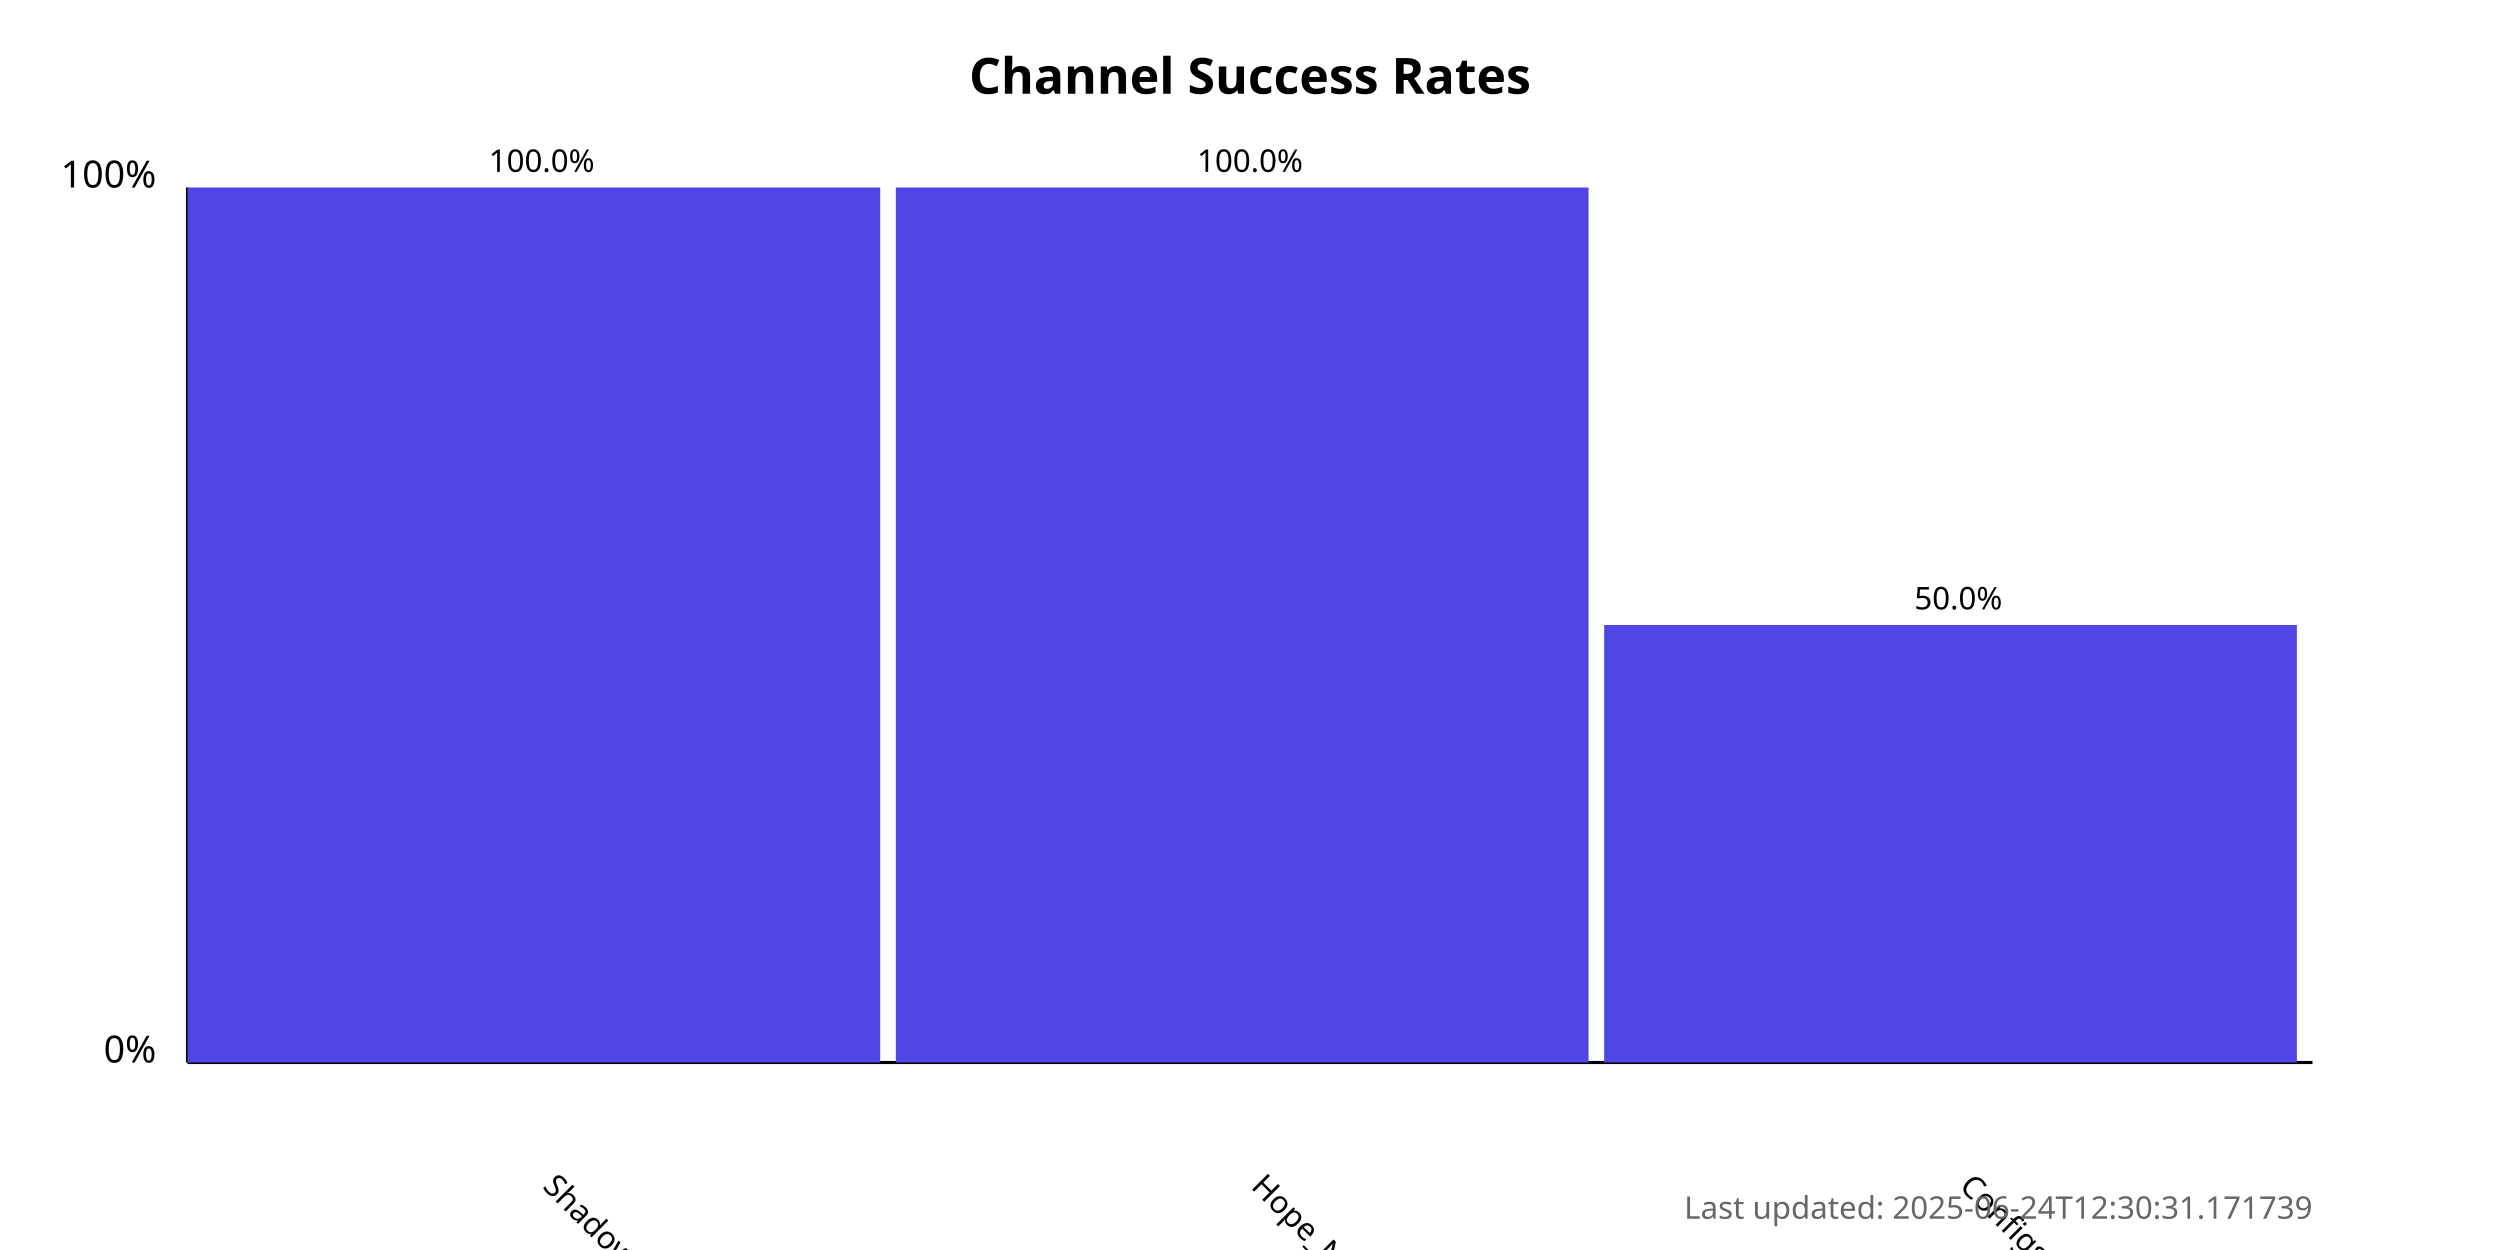
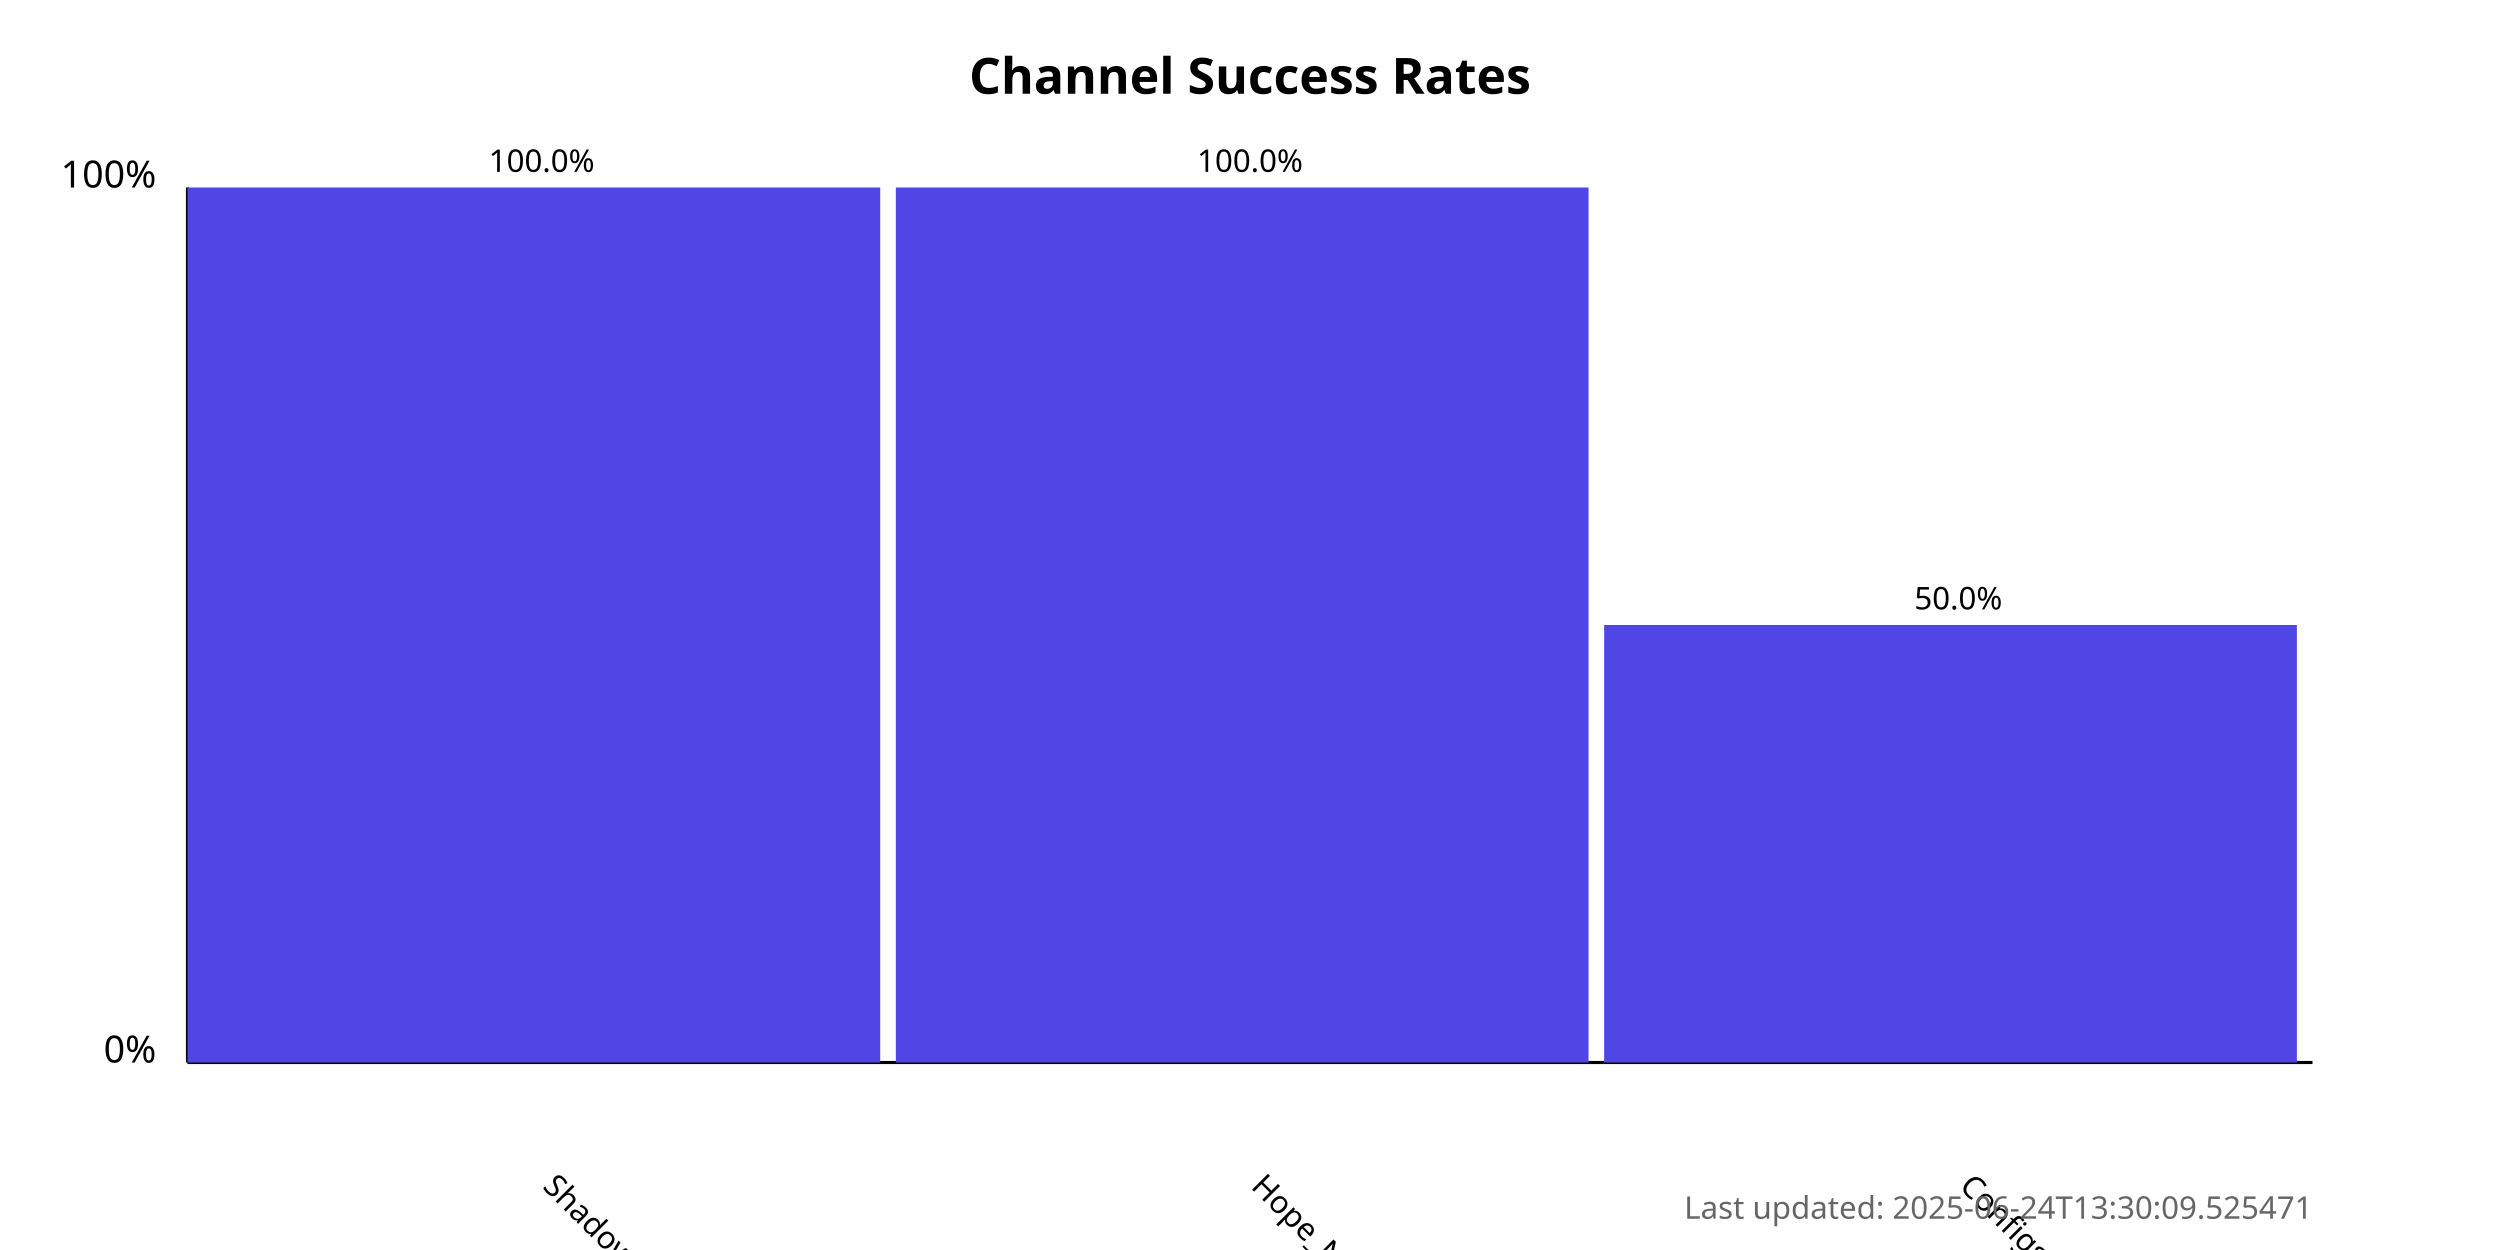
<svg xmlns="http://www.w3.org/2000/svg" width="800" height="400">
  <style>
            .chart-title { font: bold 16px sans-serif; }
            .axis-label { font: 12px sans-serif; }
            .tick-label { font: 10px sans-serif; }
            .bar { fill: #4f46e5; }
            .bar:hover { fill: #6366f1; }
            .timestamp { font: 10px sans-serif; fill: #666; }
        </style>
  <text x="400.0" y="30" text-anchor="middle" class="chart-title">
            Channel Success Rates
        </text>
  <line x1="60" y1="340" x2="60" y2="60" stroke="black" stroke-width="1" />
  <line x1="60" y1="340" x2="740" y2="340" stroke="black" stroke-width="1" />
  <text x="50" y="340" text-anchor="end" class="axis-label">0%</text>
  <text x="50" y="60" text-anchor="end" class="axis-label">100%</text>
  <g>
    <rect x="60" y="60.0" width="221.667" height="280.0" class="bar" />
    <text x="173.333" y="380" transform="rotate(45, 173.3333, 380)" text-anchor="start" class="tick-label">
                ShadowProxy66
            </text>
    <text x="173.333" y="55.0" text-anchor="middle" class="tick-label">
                100.0%
            </text>
  </g>
  <g>
    <rect x="286.667" y="60.0" width="221.667" height="280.0" class="bar" />
    <text x="400" y="380" transform="rotate(45, 400, 380)" text-anchor="start" class="tick-label">
                Hope_Net
            </text>
    <text x="400" y="55.0" text-anchor="middle" class="tick-label">
                100.0%
            </text>
  </g>
  <g>
    <rect x="513.333" y="200.0" width="221.667" height="140.0" class="bar" />
    <text x="626.667" y="380" transform="rotate(45, 626.6667, 380)" text-anchor="start" class="tick-label">
                ConfigsHubPlus
            </text>
    <text x="626.667" y="195.0" text-anchor="middle" class="tick-label">
                50.0%
            </text>
  </g>
  <text x="740" y="390" text-anchor="end" class="timestamp">
-             Last updated: 2025-06-24T12:30:31.171739
+             Last updated: 2025-06-24T13:30:09.525471
        </text>
</svg>
